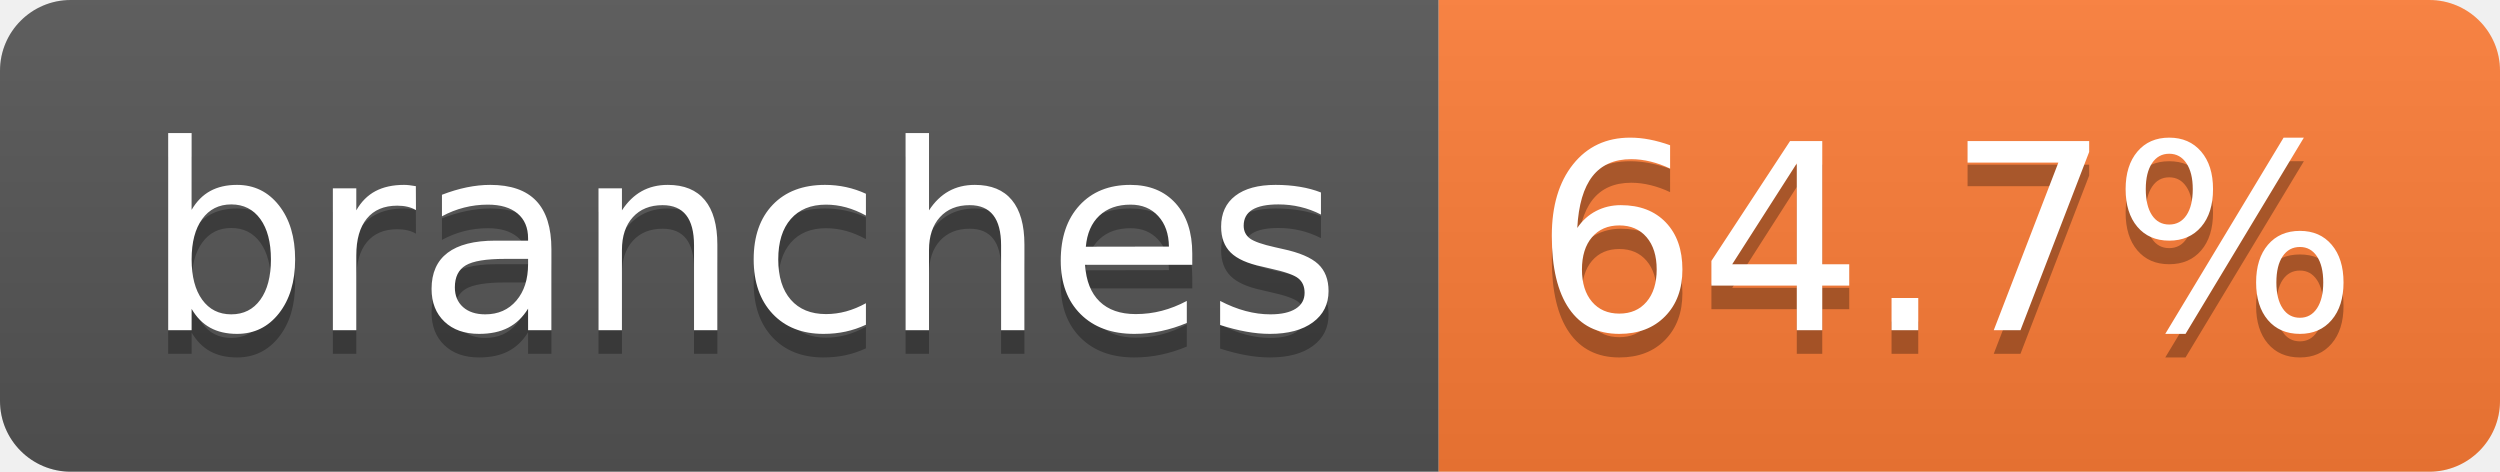
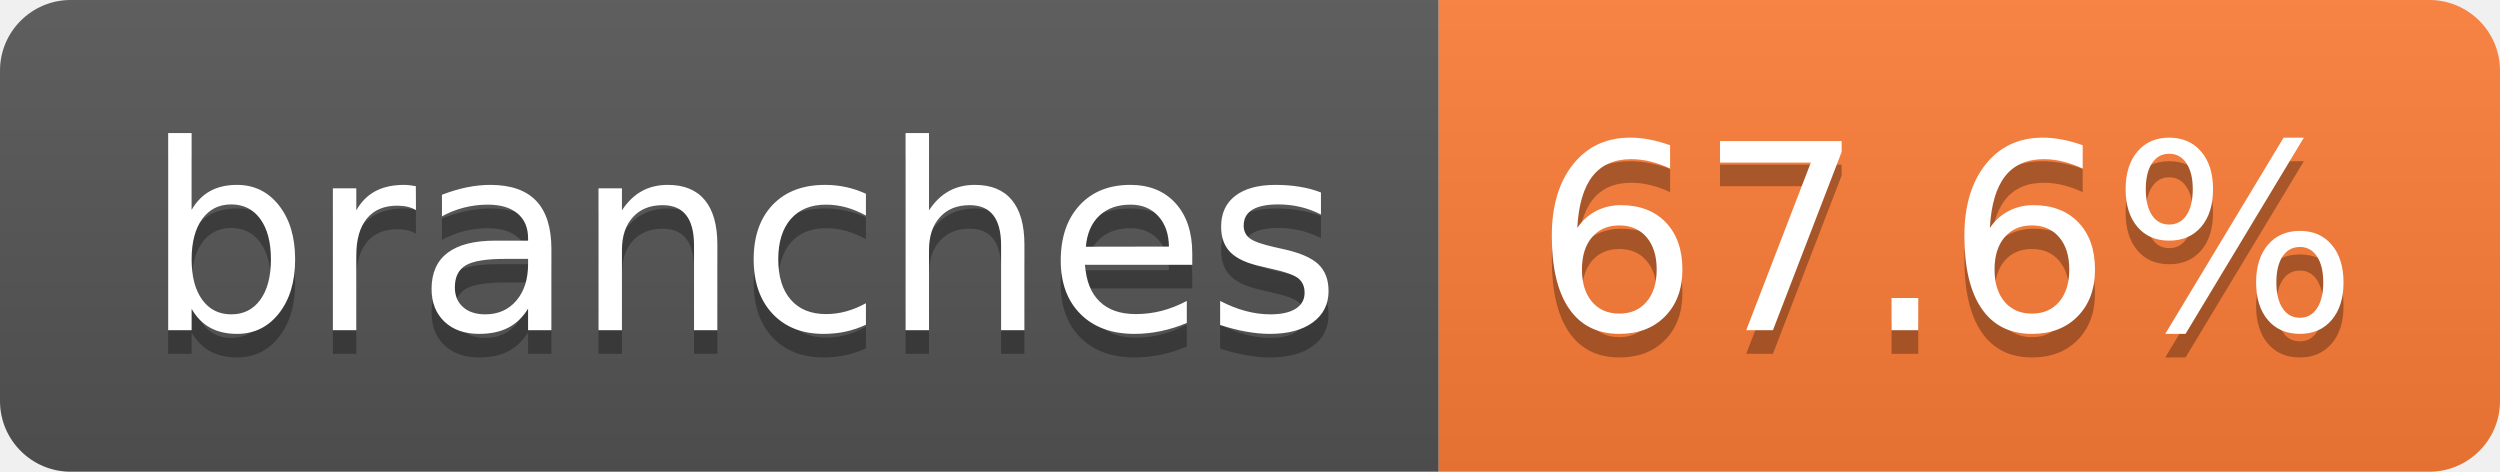
- <svg xmlns="http://www.w3.org/2000/svg" width="106" height="20" role="img" aria-label="branches: 64.7%">
+ <svg xmlns="http://www.w3.org/2000/svg" width="106" height="20" role="img" aria-label="branches: 67.6%">
  <linearGradient id="s" x2="0" y2="100%">
    <stop offset="0" stop-color="#bbb" stop-opacity=".1" />
    <stop offset="1" stop-opacity=".1" />
  </linearGradient>
  <clipPath id="r">
    <rect width="106" height="20" rx="3" fill="#fff" />
  </clipPath>
  <g clip-path="url(#r)">
    <rect width="61" height="20" fill="#555" />
    <rect x="61" width="45" height="20" fill="#fe7d37" />
    <rect width="106" height="20" fill="url(#s)" />
  </g>
  <g fill="#fff" text-anchor="middle" font-family="Verdana,Geneva,DejaVu Sans,sans-serif" text-rendering="geometricPrecision" font-size="110">
    <text aria-hidden="true" x="315" y="150" fill="#010101" fill-opacity=".3" transform="scale(.1)" textLength="507">branches</text>
    <text x="315" y="140" transform="scale(.1)" fill="#fff" textLength="507">branches</text>
-     <text aria-hidden="true" x="825" y="150" fill="#010101" fill-opacity=".3" transform="scale(.1)" textLength="350">64.7%</text>
-     <text x="825" y="140" transform="scale(.1)" fill="#fff" textLength="350">64.7%</text>
+     <text aria-hidden="true" x="825" y="150" fill="#010101" fill-opacity=".3" transform="scale(.1)" textLength="350">67.6%</text>
+     <text x="825" y="140" transform="scale(.1)" fill="#fff" textLength="350">67.6%</text>
  </g>
</svg>
